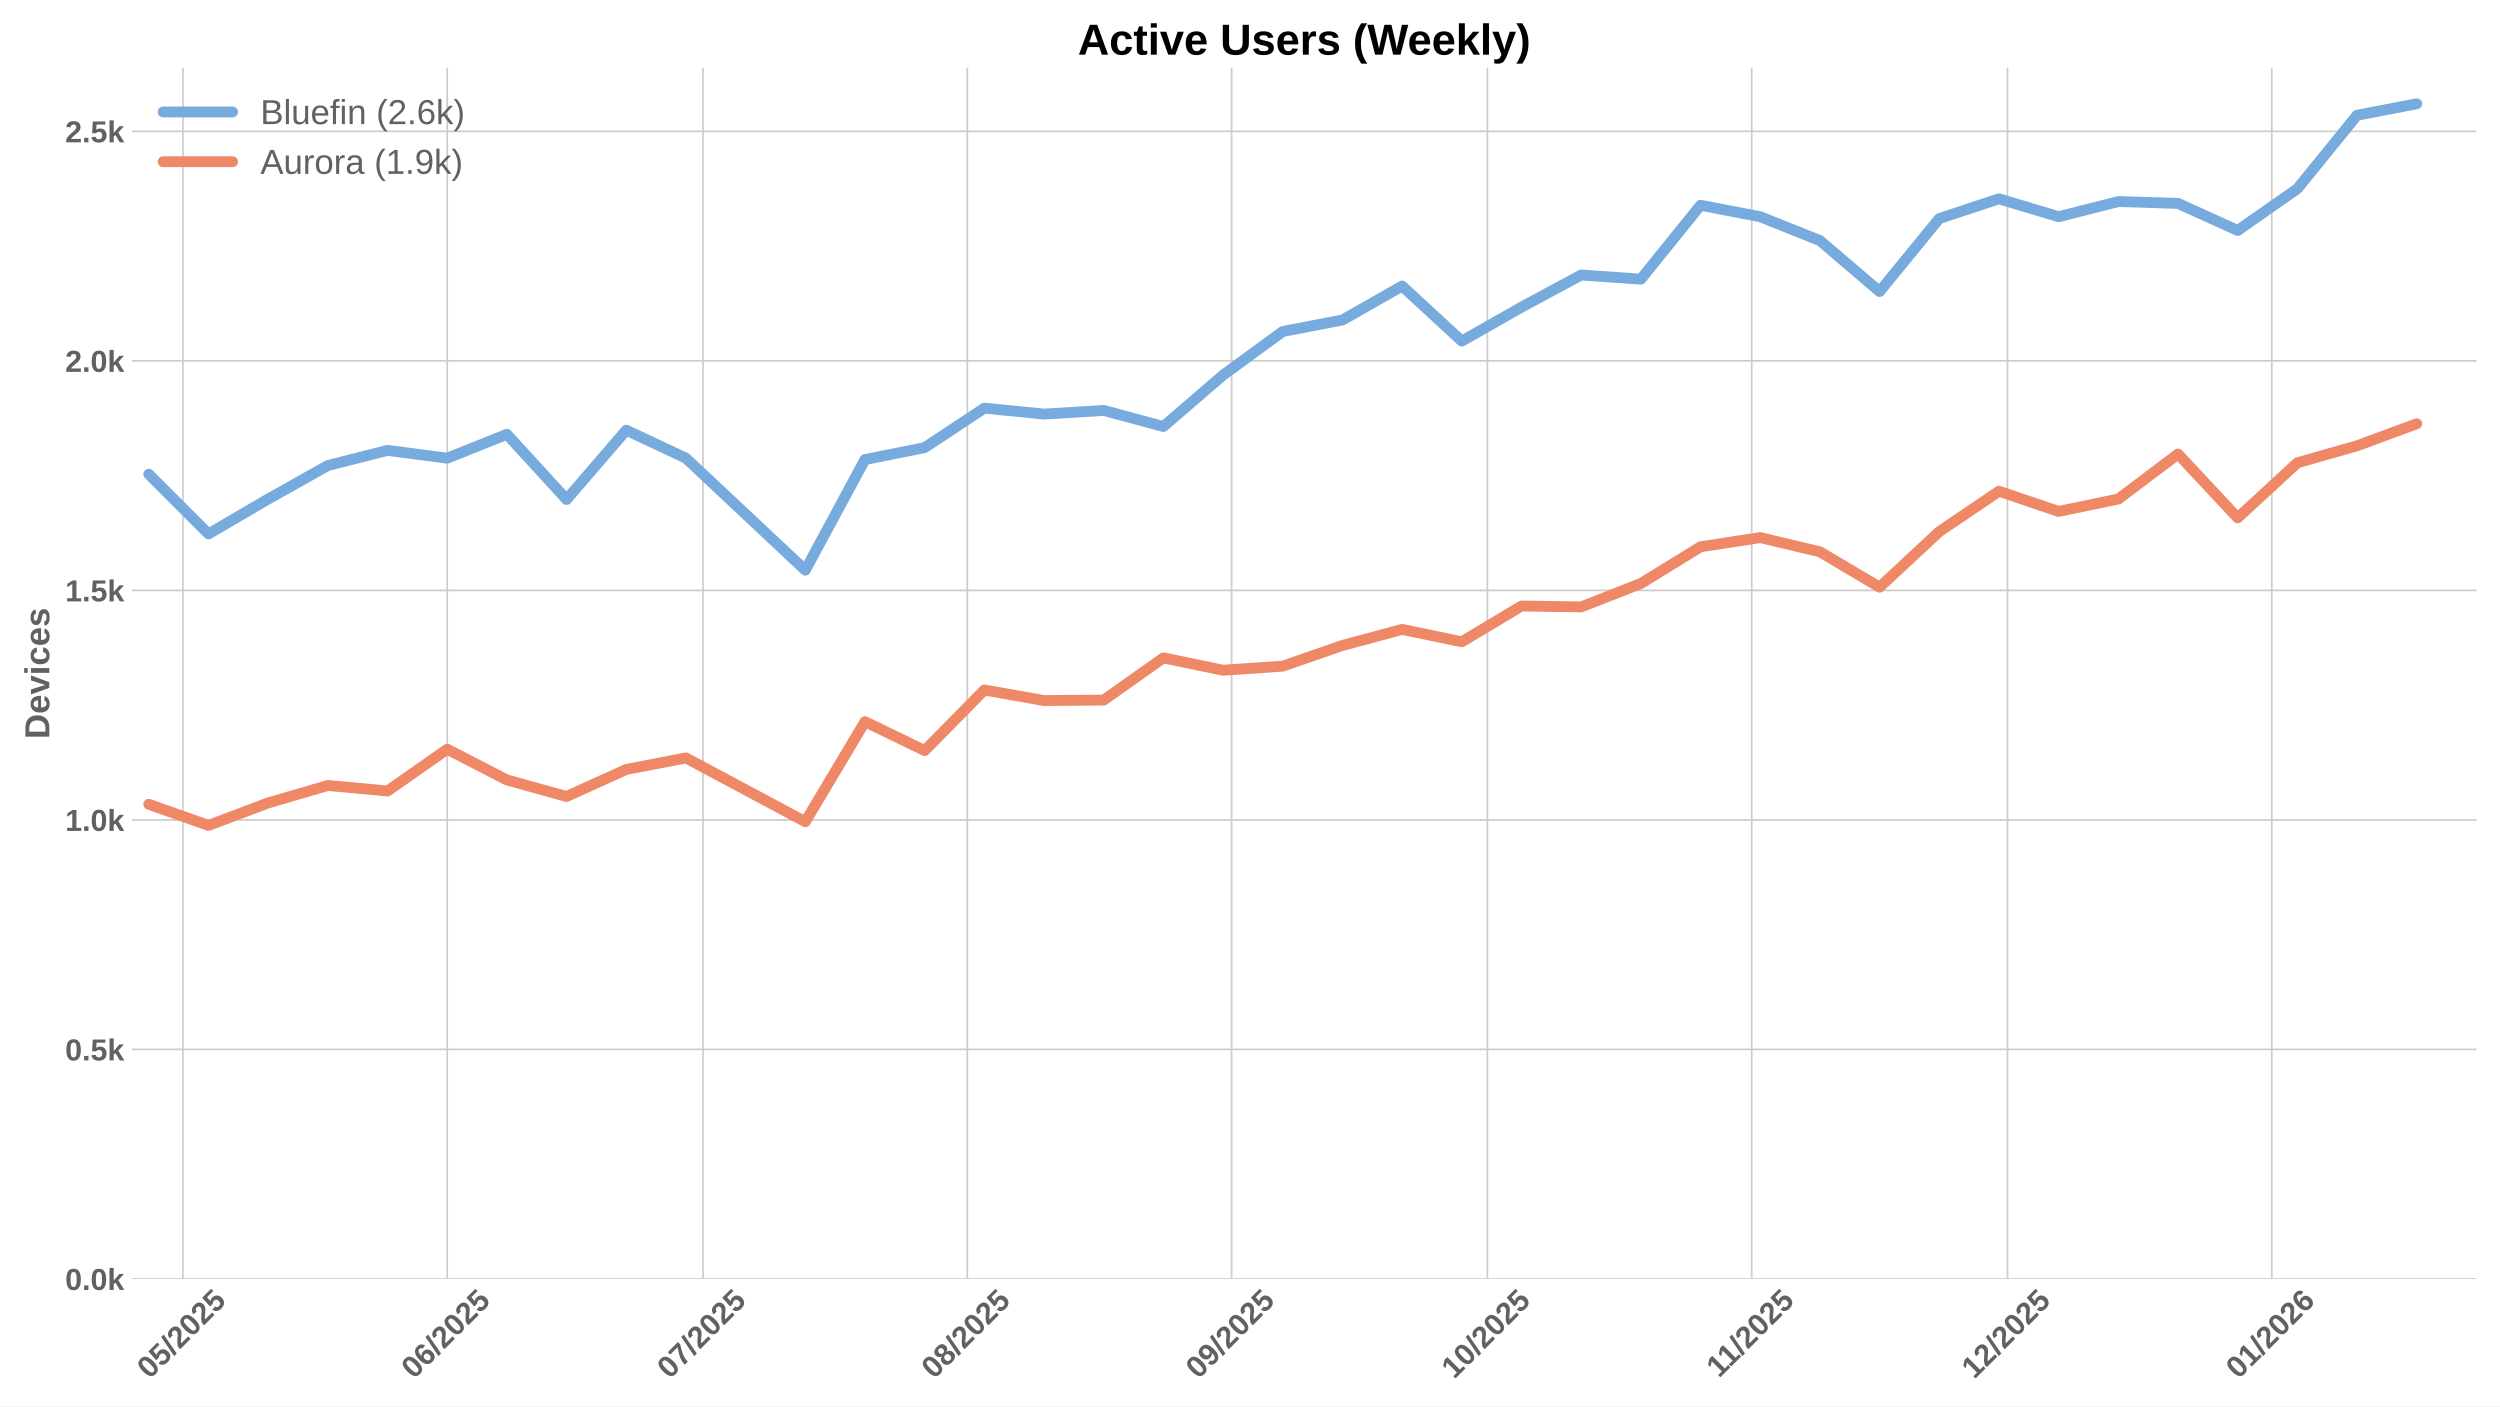
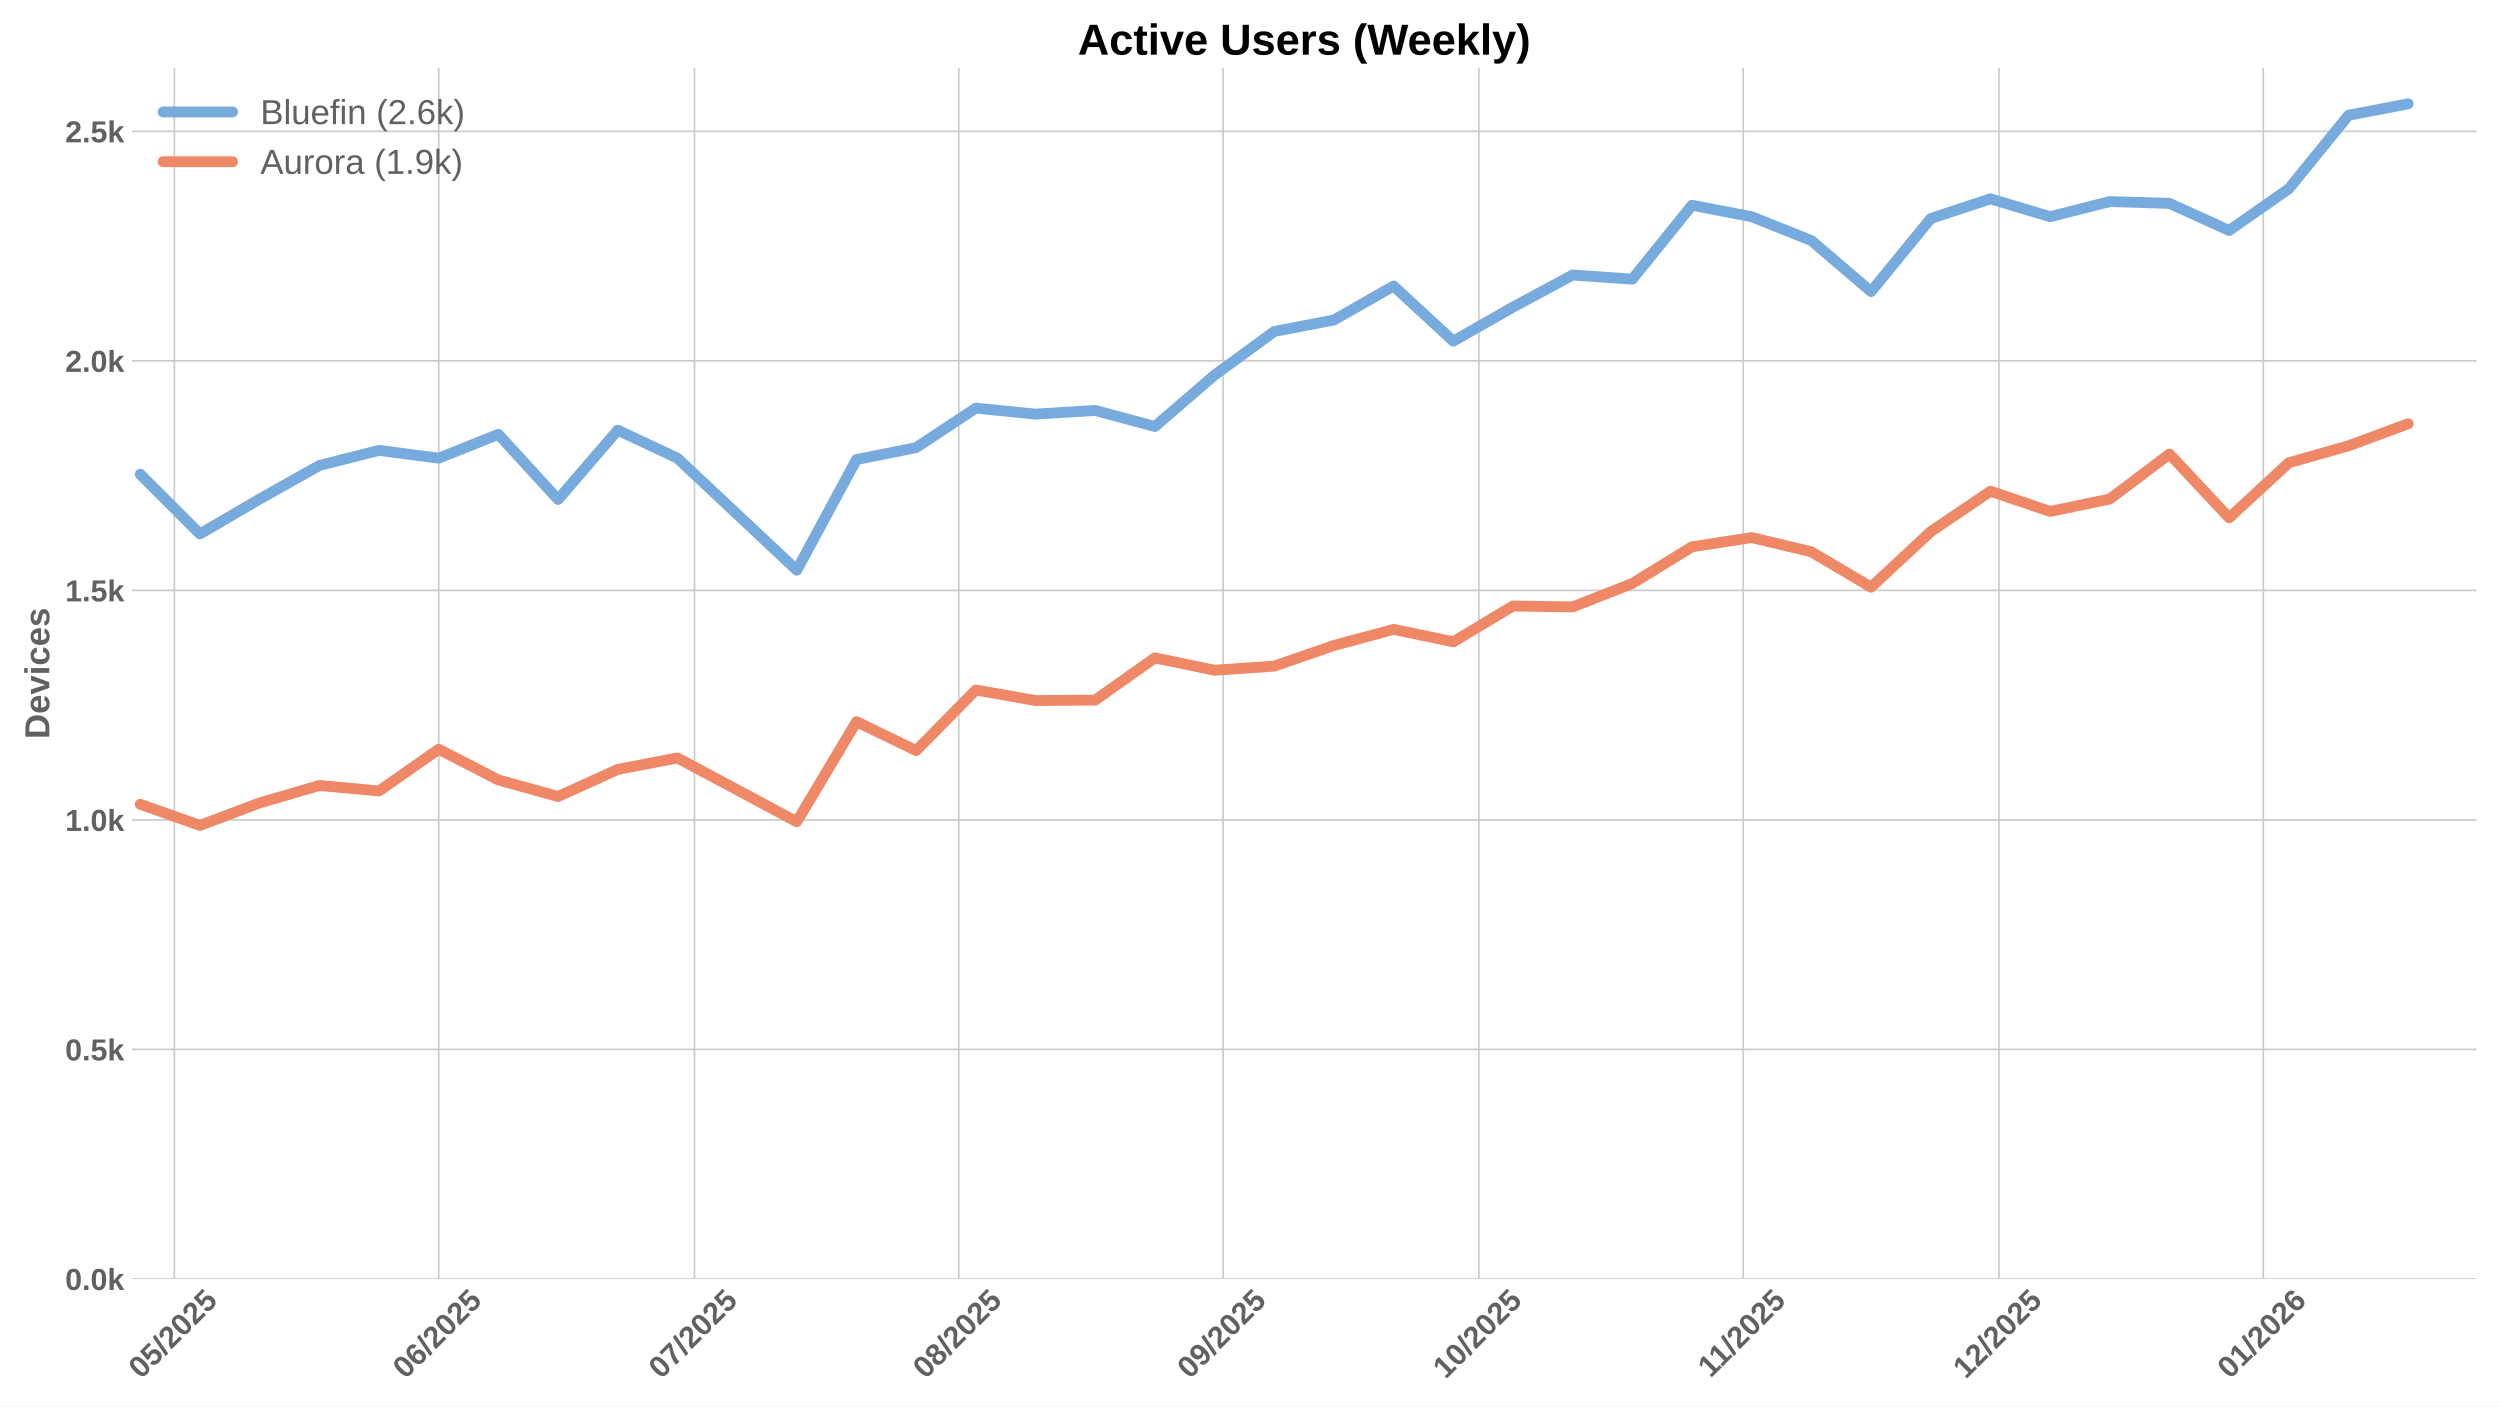
<svg xmlns="http://www.w3.org/2000/svg" xmlns:xlink="http://www.w3.org/1999/xlink" width="1152pt" height="648pt" viewBox="0 0 1152 648" version="1.1">
  <defs>
    <style type="text/css">*{stroke-linejoin: round; stroke-linecap: butt}</style>
  </defs>
  <g id="figure_1">
    <g id="patch_1">
      <path d="M 0 648  L 1152 648  L 1152 0  L 0 0  z " style="fill: #ffffff" />
    </g>
    <g id="axes_1">
      <g id="patch_2">
        <path d="M 60.78 589.343  L 1141.2 589.343  L 1141.2 31.2  L 60.78 31.2  z " style="fill: #ffffff" />
      </g>
      <g id="matplotlib.axis_1">
        <g id="xtick_1">
          <g id="line2d_1">
-             <path d="M 84.284 589.343  L 84.284 31.2  " clip-path="url(#pc82ec97045)" style="fill: none; stroke: #cccccc; stroke-width: 0.8; stroke-linecap: round" />
+             <path d="M 80.357 589.343  L 80.357 31.2  " clip-path="url(#p41f4739f8b)" style="fill: none; stroke: #cccccc; stroke-width: 0.8; stroke-linecap: round" />
          </g>
          <g id="line2d_2" />
          <g id="text_1">
-             <g style="fill: #616161" transform="translate(68.9542 635.7977) rotate(-45) scale(0.14 -0.14)">
+             <g style="fill: #616161" transform="translate(65.02696 635.7977) rotate(-45) scale(0.14 -0.14)">
              <defs>
                <path id="LiberationSans-Bold-30" d="M 3297 2203  Q 3297 1088 2914 512  Q 2531 -63 1766 -63  Q 253 -63 253 2203  Q 253 2994 418 3494  Q 584 3994 915 4231  Q 1247 4469 1791 4469  Q 2572 4469 2934 3903  Q 3297 3338 3297 2203  z M 2416 2203  Q 2416 2813 2356 3150  Q 2297 3488 2165 3634  Q 2034 3781 1784 3781  Q 1519 3781 1383 3632  Q 1247 3484 1189 3148  Q 1131 2813 1131 2203  Q 1131 1600 1192 1261  Q 1253 922 1386 775  Q 1519 628 1772 628  Q 2022 628 2158 783  Q 2294 938 2355 1278  Q 2416 1619 2416 2203  z " transform="scale(0.015625)" />
                <path id="LiberationSans-Bold-35" d="M 3381 1466  Q 3381 766 2945 351  Q 2509 -63 1750 -63  Q 1088 -63 689 235  Q 291 534 197 1100  L 1075 1172  Q 1144 891 1319 762  Q 1494 634 1759 634  Q 2088 634 2283 843  Q 2478 1053 2478 1447  Q 2478 1794 2293 2001  Q 2109 2209 1778 2209  Q 1413 2209 1181 1925  L 325 1925  L 478 4403  L 3125 4403  L 3125 3750  L 1275 3750  L 1203 2638  Q 1522 2919 2000 2919  Q 2628 2919 3004 2528  Q 3381 2138 3381 1466  z " transform="scale(0.015625)" />
                <path id="LiberationSans-Bold-2f" d="M 63 -128  L 972 4638  L 1716 4638  L 822 -128  L 63 -128  z " transform="scale(0.015625)" />
                <path id="LiberationSans-Bold-32" d="M 222 0  L 222 609  Q 394 988 711 1347  Q 1028 1706 1509 2097  Q 1972 2472 2158 2715  Q 2344 2959 2344 3194  Q 2344 3769 1766 3769  Q 1484 3769 1336 3617  Q 1188 3466 1144 3163  L 259 3213  Q 334 3825 717 4147  Q 1100 4469 1759 4469  Q 2472 4469 2853 4144  Q 3234 3819 3234 3231  Q 3234 2922 3112 2672  Q 2991 2422 2800 2211  Q 2609 2000 2376 1815  Q 2144 1631 1925 1456  Q 1706 1281 1526 1103  Q 1347 925 1259 722  L 3303 722  L 3303 0  L 222 0  z " transform="scale(0.015625)" />
              </defs>
              <use xlink:href="#LiberationSans-Bold-30" />
              <use xlink:href="#LiberationSans-Bold-35" transform="translate(55.61523 0)" />
              <use xlink:href="#LiberationSans-Bold-2f" transform="translate(111.2305 0)" />
              <use xlink:href="#LiberationSans-Bold-32" transform="translate(139.0137 0)" />
              <use xlink:href="#LiberationSans-Bold-30" transform="translate(194.6289 0)" />
              <use xlink:href="#LiberationSans-Bold-32" transform="translate(250.2441 0)" />
              <use xlink:href="#LiberationSans-Bold-35" transform="translate(305.8594 0)" />
            </g>
          </g>
        </g>
        <g id="xtick_2">
          <g id="line2d_3">
-             <path d="M 206.077 589.343  L 206.077 31.2  " clip-path="url(#pc82ec97045)" style="fill: none; stroke: #cccccc; stroke-width: 0.8; stroke-linecap: round" />
+             <path d="M 202.15 589.343  L 202.15 31.2  " clip-path="url(#p41f4739f8b)" style="fill: none; stroke: #cccccc; stroke-width: 0.8; stroke-linecap: round" />
          </g>
          <g id="line2d_4" />
          <g id="text_2">
-             <g style="fill: #616161" transform="translate(190.747 635.7977) rotate(-45) scale(0.14 -0.14)">
+             <g style="fill: #616161" transform="translate(186.8198 635.7977) rotate(-45) scale(0.14 -0.14)">
              <defs>
                <path id="LiberationSans-Bold-36" d="M 3328 1441  Q 3328 738 2934 337  Q 2541 -63 1847 -63  Q 1069 -63 651 482  Q 234 1028 234 2100  Q 234 3278 657 3873  Q 1081 4469 1869 4469  Q 2428 4469 2751 4222  Q 3075 3975 3209 3456  L 2381 3341  Q 2263 3775 1850 3775  Q 1497 3775 1295 3422  Q 1094 3069 1094 2350  Q 1234 2584 1484 2709  Q 1734 2834 2050 2834  Q 2641 2834 2984 2459  Q 3328 2084 3328 1441  z M 2447 1416  Q 2447 1791 2273 1989  Q 2100 2188 1797 2188  Q 1506 2188 1331 2002  Q 1156 1816 1156 1509  Q 1156 1125 1339 873  Q 1522 622 1819 622  Q 2116 622 2281 833  Q 2447 1044 2447 1416  z " transform="scale(0.015625)" />
              </defs>
              <use xlink:href="#LiberationSans-Bold-30" />
              <use xlink:href="#LiberationSans-Bold-36" transform="translate(55.61523 0)" />
              <use xlink:href="#LiberationSans-Bold-2f" transform="translate(111.2305 0)" />
              <use xlink:href="#LiberationSans-Bold-32" transform="translate(139.0137 0)" />
              <use xlink:href="#LiberationSans-Bold-30" transform="translate(194.6289 0)" />
              <use xlink:href="#LiberationSans-Bold-32" transform="translate(250.2441 0)" />
              <use xlink:href="#LiberationSans-Bold-35" transform="translate(305.8594 0)" />
            </g>
          </g>
        </g>
        <g id="xtick_3">
          <g id="line2d_5">
-             <path d="M 323.941 589.343  L 323.941 31.2  " clip-path="url(#pc82ec97045)" style="fill: none; stroke: #cccccc; stroke-width: 0.8; stroke-linecap: round" />
+             <path d="M 320.014 589.343  L 320.014 31.2  " clip-path="url(#p41f4739f8b)" style="fill: none; stroke: #cccccc; stroke-width: 0.8; stroke-linecap: round" />
          </g>
          <g id="line2d_6" />
          <g id="text_3">
-             <g style="fill: #616161" transform="translate(308.611 635.7977) rotate(-45) scale(0.14 -0.14)">
+             <g style="fill: #616161" transform="translate(304.6838 635.7977) rotate(-45) scale(0.14 -0.14)">
              <defs>
                <path id="LiberationSans-Bold-37" d="M 3278 3706  Q 2981 3238 2717 2797  Q 2453 2356 2256 1911  Q 2059 1466 1945 995  Q 1831 525 1831 0  L 916 0  Q 916 550 1059 1064  Q 1203 1578 1475 2111  Q 1747 2644 2463 3681  L 275 3681  L 275 4403  L 3278 4403  L 3278 3706  z " transform="scale(0.015625)" />
              </defs>
              <use xlink:href="#LiberationSans-Bold-30" />
              <use xlink:href="#LiberationSans-Bold-37" transform="translate(55.61523 0)" />
              <use xlink:href="#LiberationSans-Bold-2f" transform="translate(111.2305 0)" />
              <use xlink:href="#LiberationSans-Bold-32" transform="translate(139.0137 0)" />
              <use xlink:href="#LiberationSans-Bold-30" transform="translate(194.6289 0)" />
              <use xlink:href="#LiberationSans-Bold-32" transform="translate(250.2441 0)" />
              <use xlink:href="#LiberationSans-Bold-35" transform="translate(305.8594 0)" />
            </g>
          </g>
        </g>
        <g id="xtick_4">
          <g id="line2d_7">
-             <path d="M 445.734 589.343  L 445.734 31.2  " clip-path="url(#pc82ec97045)" style="fill: none; stroke: #cccccc; stroke-width: 0.8; stroke-linecap: round" />
+             <path d="M 441.807 589.343  L 441.807 31.2  " clip-path="url(#p41f4739f8b)" style="fill: none; stroke: #cccccc; stroke-width: 0.8; stroke-linecap: round" />
          </g>
          <g id="line2d_8" />
          <g id="text_4">
-             <g style="fill: #616161" transform="translate(430.4038 635.7977) rotate(-45) scale(0.14 -0.14)">
+             <g style="fill: #616161" transform="translate(426.4766 635.7977) rotate(-45) scale(0.14 -0.14)">
              <defs>
                <path id="LiberationSans-Bold-38" d="M 3363 1241  Q 3363 622 2953 279  Q 2544 -63 1784 -63  Q 1031 -63 617 278  Q 203 619 203 1234  Q 203 1656 447 1945  Q 691 2234 1100 2303  L 1100 2316  Q 744 2394 525 2669  Q 306 2944 306 3303  Q 306 3844 689 4156  Q 1072 4469 1772 4469  Q 2488 4469 2870 4164  Q 3253 3859 3253 3297  Q 3253 2938 3036 2666  Q 2819 2394 2453 2322  L 2453 2309  Q 2878 2241 3120 1961  Q 3363 1681 3363 1241  z M 2350 3250  Q 2350 3563 2206 3708  Q 2063 3853 1772 3853  Q 1203 3853 1203 3250  Q 1203 2619 1778 2619  Q 2066 2619 2208 2766  Q 2350 2913 2350 3250  z M 2453 1313  Q 2453 2003 1766 2003  Q 1447 2003 1276 1822  Q 1106 1641 1106 1300  Q 1106 913 1275 734  Q 1444 556 1791 556  Q 2131 556 2292 734  Q 2453 913 2453 1313  z " transform="scale(0.015625)" />
              </defs>
              <use xlink:href="#LiberationSans-Bold-30" />
              <use xlink:href="#LiberationSans-Bold-38" transform="translate(55.61523 0)" />
              <use xlink:href="#LiberationSans-Bold-2f" transform="translate(111.2305 0)" />
              <use xlink:href="#LiberationSans-Bold-32" transform="translate(139.0137 0)" />
              <use xlink:href="#LiberationSans-Bold-30" transform="translate(194.6289 0)" />
              <use xlink:href="#LiberationSans-Bold-32" transform="translate(250.2441 0)" />
              <use xlink:href="#LiberationSans-Bold-35" transform="translate(305.8594 0)" />
            </g>
          </g>
        </g>
        <g id="xtick_5">
          <g id="line2d_9">
-             <path d="M 567.527 589.343  L 567.527 31.2  " clip-path="url(#pc82ec97045)" style="fill: none; stroke: #cccccc; stroke-width: 0.8; stroke-linecap: round" />
+             <path d="M 563.6 589.343  L 563.6 31.2  " clip-path="url(#p41f4739f8b)" style="fill: none; stroke: #cccccc; stroke-width: 0.8; stroke-linecap: round" />
          </g>
          <g id="line2d_10" />
          <g id="text_5">
-             <g style="fill: #616161" transform="translate(552.1966 635.7977) rotate(-45) scale(0.14 -0.14)">
+             <g style="fill: #616161" transform="translate(548.2694 635.7977) rotate(-45) scale(0.14 -0.14)">
              <defs>
                <path id="LiberationSans-Bold-39" d="M 3322 2272  Q 3322 1100 2894 518  Q 2466 -63 1678 -63  Q 1097 -63 767 185  Q 438 434 300 972  L 1125 1088  Q 1247 628 1688 628  Q 2056 628 2254 981  Q 2453 1334 2459 2028  Q 2341 1794 2070 1661  Q 1800 1528 1488 1528  Q 906 1528 564 1923  Q 222 2319 222 2994  Q 222 3688 623 4078  Q 1025 4469 1759 4469  Q 2550 4469 2936 3920  Q 3322 3372 3322 2272  z M 2394 2888  Q 2394 3297 2214 3539  Q 2034 3781 1738 3781  Q 1447 3781 1280 3570  Q 1113 3359 1113 2988  Q 1113 2622 1278 2401  Q 1444 2181 1741 2181  Q 2022 2181 2208 2373  Q 2394 2566 2394 2888  z " transform="scale(0.015625)" />
              </defs>
              <use xlink:href="#LiberationSans-Bold-30" />
              <use xlink:href="#LiberationSans-Bold-39" transform="translate(55.61523 0)" />
              <use xlink:href="#LiberationSans-Bold-2f" transform="translate(111.2305 0)" />
              <use xlink:href="#LiberationSans-Bold-32" transform="translate(139.0137 0)" />
              <use xlink:href="#LiberationSans-Bold-30" transform="translate(194.6289 0)" />
              <use xlink:href="#LiberationSans-Bold-32" transform="translate(250.2441 0)" />
              <use xlink:href="#LiberationSans-Bold-35" transform="translate(305.8594 0)" />
            </g>
          </g>
        </g>
        <g id="xtick_6">
          <g id="line2d_11">
-             <path d="M 685.391 589.343  L 685.391 31.2  " clip-path="url(#pc82ec97045)" style="fill: none; stroke: #cccccc; stroke-width: 0.8; stroke-linecap: round" />
+             <path d="M 681.464 589.343  L 681.464 31.2  " clip-path="url(#p41f4739f8b)" style="fill: none; stroke: #cccccc; stroke-width: 0.8; stroke-linecap: round" />
          </g>
          <g id="line2d_12" />
          <g id="text_6">
-             <g style="fill: #616161" transform="translate(670.0606 635.7977) rotate(-45) scale(0.14 -0.14)">
+             <g style="fill: #616161" transform="translate(666.1334 635.7977) rotate(-45) scale(0.14 -0.14)">
              <defs>
                <path id="LiberationSans-Bold-31" d="M 403 0  L 403 653  L 1494 653  L 1494 3656  L 438 2997  L 438 3688  L 1541 4403  L 2372 4403  L 2372 653  L 3381 653  L 3381 0  L 403 0  z " transform="scale(0.015625)" />
              </defs>
              <use xlink:href="#LiberationSans-Bold-31" />
              <use xlink:href="#LiberationSans-Bold-30" transform="translate(55.61523 0)" />
              <use xlink:href="#LiberationSans-Bold-2f" transform="translate(111.2305 0)" />
              <use xlink:href="#LiberationSans-Bold-32" transform="translate(139.0137 0)" />
              <use xlink:href="#LiberationSans-Bold-30" transform="translate(194.6289 0)" />
              <use xlink:href="#LiberationSans-Bold-32" transform="translate(250.2441 0)" />
              <use xlink:href="#LiberationSans-Bold-35" transform="translate(305.8594 0)" />
            </g>
          </g>
        </g>
        <g id="xtick_7">
          <g id="line2d_13">
-             <path d="M 807.184 589.343  L 807.184 31.2  " clip-path="url(#pc82ec97045)" style="fill: none; stroke: #cccccc; stroke-width: 0.8; stroke-linecap: round" />
+             <path d="M 803.256 589.343  L 803.256 31.2  " clip-path="url(#p41f4739f8b)" style="fill: none; stroke: #cccccc; stroke-width: 0.8; stroke-linecap: round" />
          </g>
          <g id="line2d_14" />
          <g id="text_7">
-             <g style="fill: #616161" transform="translate(792.1256 635.2532) rotate(-45) scale(0.14 -0.14)">
+             <g style="fill: #616161" transform="translate(788.1984 635.2532) rotate(-45) scale(0.14 -0.14)">
              <use xlink:href="#LiberationSans-Bold-31" />
              <use xlink:href="#LiberationSans-Bold-31" transform="translate(50.11523 0)" />
              <use xlink:href="#LiberationSans-Bold-2f" transform="translate(105.7305 0)" />
              <use xlink:href="#LiberationSans-Bold-32" transform="translate(133.5137 0)" />
              <use xlink:href="#LiberationSans-Bold-30" transform="translate(189.1289 0)" />
              <use xlink:href="#LiberationSans-Bold-32" transform="translate(244.7441 0)" />
              <use xlink:href="#LiberationSans-Bold-35" transform="translate(300.3594 0)" />
            </g>
          </g>
        </g>
        <g id="xtick_8">
          <g id="line2d_15">
-             <path d="M 925.048 589.343  L 925.048 31.2  " clip-path="url(#pc82ec97045)" style="fill: none; stroke: #cccccc; stroke-width: 0.8; stroke-linecap: round" />
+             <path d="M 921.12 589.343  L 921.12 31.2  " clip-path="url(#p41f4739f8b)" style="fill: none; stroke: #cccccc; stroke-width: 0.8; stroke-linecap: round" />
          </g>
          <g id="line2d_16" />
          <g id="text_8">
-             <g style="fill: #616161" transform="translate(909.7174 635.7977) rotate(-45) scale(0.14 -0.14)">
+             <g style="fill: #616161" transform="translate(905.7902 635.7977) rotate(-45) scale(0.14 -0.14)">
              <use xlink:href="#LiberationSans-Bold-31" />
              <use xlink:href="#LiberationSans-Bold-32" transform="translate(55.61523 0)" />
              <use xlink:href="#LiberationSans-Bold-2f" transform="translate(111.2305 0)" />
              <use xlink:href="#LiberationSans-Bold-32" transform="translate(139.0137 0)" />
              <use xlink:href="#LiberationSans-Bold-30" transform="translate(194.6289 0)" />
              <use xlink:href="#LiberationSans-Bold-32" transform="translate(250.2441 0)" />
              <use xlink:href="#LiberationSans-Bold-35" transform="translate(305.8594 0)" />
            </g>
          </g>
        </g>
        <g id="xtick_9">
          <g id="line2d_17">
-             <path d="M 1046.84 589.343  L 1046.84 31.2  " clip-path="url(#pc82ec97045)" style="fill: none; stroke: #cccccc; stroke-width: 0.8; stroke-linecap: round" />
+             <path d="M 1042.913 589.343  L 1042.913 31.2  " clip-path="url(#p41f4739f8b)" style="fill: none; stroke: #cccccc; stroke-width: 0.8; stroke-linecap: round" />
          </g>
          <g id="line2d_18" />
          <g id="text_9">
-             <g style="fill: #616161" transform="translate(1031.51 635.7977) rotate(-45) scale(0.14 -0.14)">
+             <g style="fill: #616161" transform="translate(1027.583 635.7977) rotate(-45) scale(0.14 -0.14)">
              <use xlink:href="#LiberationSans-Bold-30" />
              <use xlink:href="#LiberationSans-Bold-31" transform="translate(55.61523 0)" />
              <use xlink:href="#LiberationSans-Bold-2f" transform="translate(111.2305 0)" />
              <use xlink:href="#LiberationSans-Bold-32" transform="translate(139.0137 0)" />
              <use xlink:href="#LiberationSans-Bold-30" transform="translate(194.6289 0)" />
              <use xlink:href="#LiberationSans-Bold-32" transform="translate(250.2441 0)" />
              <use xlink:href="#LiberationSans-Bold-36" transform="translate(305.8594 0)" />
            </g>
          </g>
        </g>
      </g>
      <g id="matplotlib.axis_2">
        <g id="ytick_1">
          <g id="line2d_19">
-             <path d="M 60.78 589.343  L 1141.2 589.343  " clip-path="url(#pc82ec97045)" style="fill: none; stroke: #cccccc; stroke-width: 0.8; stroke-linecap: round" />
+             <path d="M 60.78 589.343  L 1141.2 589.343  " clip-path="url(#p41f4739f8b)" style="fill: none; stroke: #cccccc; stroke-width: 0.8; stroke-linecap: round" />
          </g>
          <g id="line2d_20" />
          <g id="text_10">
            <g style="fill: #616161" transform="translate(30.03469 594.416) scale(0.14 -0.14)">
              <defs>
                <path id="LiberationSans-Bold-2e" d="M 434 0  L 434 953  L 1338 953  L 1338 0  L 434 0  z " transform="scale(0.015625)" />
                <path id="LiberationSans-Bold-6b" d="M 2606 0  L 1703 1531  L 1325 1269  L 1325 0  L 447 0  L 447 4638  L 1325 4638  L 1325 1981  L 2531 3381  L 3475 3381  L 2288 2063  L 3566 0  L 2606 0  z " transform="scale(0.015625)" />
              </defs>
              <use xlink:href="#LiberationSans-Bold-30" />
              <use xlink:href="#LiberationSans-Bold-2e" transform="translate(55.61523 0)" />
              <use xlink:href="#LiberationSans-Bold-30" transform="translate(83.39844 0)" />
              <use xlink:href="#LiberationSans-Bold-6b" transform="translate(139.0137 0)" />
            </g>
          </g>
        </g>
        <g id="ytick_2">
          <g id="line2d_21">
-             <path d="M 60.78 483.578  L 1141.2 483.578  " clip-path="url(#pc82ec97045)" style="fill: none; stroke: #cccccc; stroke-width: 0.8; stroke-linecap: round" />
+             <path d="M 60.78 483.578  L 1141.2 483.578  " clip-path="url(#p41f4739f8b)" style="fill: none; stroke: #cccccc; stroke-width: 0.8; stroke-linecap: round" />
          </g>
          <g id="line2d_22" />
          <g id="text_11">
            <g style="fill: #616161" transform="translate(30.03469 488.651) scale(0.14 -0.14)">
              <use xlink:href="#LiberationSans-Bold-30" />
              <use xlink:href="#LiberationSans-Bold-2e" transform="translate(55.61523 0)" />
              <use xlink:href="#LiberationSans-Bold-35" transform="translate(83.39844 0)" />
              <use xlink:href="#LiberationSans-Bold-6b" transform="translate(139.0137 0)" />
            </g>
          </g>
        </g>
        <g id="ytick_3">
          <g id="line2d_23">
-             <path d="M 60.78 377.813  L 1141.2 377.813  " clip-path="url(#pc82ec97045)" style="fill: none; stroke: #cccccc; stroke-width: 0.8; stroke-linecap: round" />
+             <path d="M 60.78 377.813  L 1141.2 377.813  " clip-path="url(#p41f4739f8b)" style="fill: none; stroke: #cccccc; stroke-width: 0.8; stroke-linecap: round" />
          </g>
          <g id="line2d_24" />
          <g id="text_12">
            <g style="fill: #616161" transform="translate(30.03469 382.886) scale(0.14 -0.14)">
              <use xlink:href="#LiberationSans-Bold-31" />
              <use xlink:href="#LiberationSans-Bold-2e" transform="translate(55.61523 0)" />
              <use xlink:href="#LiberationSans-Bold-30" transform="translate(83.39844 0)" />
              <use xlink:href="#LiberationSans-Bold-6b" transform="translate(139.0137 0)" />
            </g>
          </g>
        </g>
        <g id="ytick_4">
          <g id="line2d_25">
-             <path d="M 60.78 272.048  L 1141.2 272.048  " clip-path="url(#pc82ec97045)" style="fill: none; stroke: #cccccc; stroke-width: 0.8; stroke-linecap: round" />
+             <path d="M 60.78 272.048  L 1141.2 272.048  " clip-path="url(#p41f4739f8b)" style="fill: none; stroke: #cccccc; stroke-width: 0.8; stroke-linecap: round" />
          </g>
          <g id="line2d_26" />
          <g id="text_13">
            <g style="fill: #616161" transform="translate(30.03469 277.1209) scale(0.14 -0.14)">
              <use xlink:href="#LiberationSans-Bold-31" />
              <use xlink:href="#LiberationSans-Bold-2e" transform="translate(55.61523 0)" />
              <use xlink:href="#LiberationSans-Bold-35" transform="translate(83.39844 0)" />
              <use xlink:href="#LiberationSans-Bold-6b" transform="translate(139.0137 0)" />
            </g>
          </g>
        </g>
        <g id="ytick_5">
          <g id="line2d_27">
-             <path d="M 60.78 166.283  L 1141.2 166.283  " clip-path="url(#pc82ec97045)" style="fill: none; stroke: #cccccc; stroke-width: 0.8; stroke-linecap: round" />
+             <path d="M 60.78 166.283  L 1141.2 166.283  " clip-path="url(#p41f4739f8b)" style="fill: none; stroke: #cccccc; stroke-width: 0.8; stroke-linecap: round" />
          </g>
          <g id="line2d_28" />
          <g id="text_14">
            <g style="fill: #616161" transform="translate(30.03469 171.3559) scale(0.14 -0.14)">
              <use xlink:href="#LiberationSans-Bold-32" />
              <use xlink:href="#LiberationSans-Bold-2e" transform="translate(55.61523 0)" />
              <use xlink:href="#LiberationSans-Bold-30" transform="translate(83.39844 0)" />
              <use xlink:href="#LiberationSans-Bold-6b" transform="translate(139.0137 0)" />
            </g>
          </g>
        </g>
        <g id="ytick_6">
          <g id="line2d_29">
-             <path d="M 60.78 60.518  L 1141.2 60.518  " clip-path="url(#pc82ec97045)" style="fill: none; stroke: #cccccc; stroke-width: 0.8; stroke-linecap: round" />
+             <path d="M 60.78 60.518  L 1141.2 60.518  " clip-path="url(#p41f4739f8b)" style="fill: none; stroke: #cccccc; stroke-width: 0.8; stroke-linecap: round" />
          </g>
          <g id="line2d_30" />
          <g id="text_15">
            <g style="fill: #616161" transform="translate(30.03469 65.59088) scale(0.14 -0.14)">
              <use xlink:href="#LiberationSans-Bold-32" />
              <use xlink:href="#LiberationSans-Bold-2e" transform="translate(55.61523 0)" />
              <use xlink:href="#LiberationSans-Bold-35" transform="translate(83.39844 0)" />
              <use xlink:href="#LiberationSans-Bold-6b" transform="translate(139.0137 0)" />
            </g>
          </g>
        </g>
        <g id="text_16">
          <g style="fill: #616161" transform="translate(22.71469 340.5153) rotate(-90) scale(0.16 -0.16)">
            <defs>
              <path id="LiberationSans-Bold-44" d="M 4353 2234  Q 4353 1553 4086 1045  Q 3819 538 3330 269  Q 2841 0 2209 0  L 428 0  L 428 4403  L 2022 4403  Q 3134 4403 3743 3842  Q 4353 3281 4353 2234  z M 3425 2234  Q 3425 2944 3056 3317  Q 2688 3691 2003 3691  L 1350 3691  L 1350 713  L 2131 713  Q 2725 713 3075 1122  Q 3425 1531 3425 2234  z " transform="scale(0.015625)" />
              <path id="LiberationSans-Bold-65" d="M 1831 -63  Q 1069 -63 659 389  Q 250 841 250 1706  Q 250 2544 665 2994  Q 1081 3444 1844 3444  Q 2572 3444 2956 2961  Q 3341 2478 3341 1547  L 3341 1522  L 1172 1522  Q 1172 1028 1355 776  Q 1538 525 1875 525  Q 2341 525 2463 928  L 3291 856  Q 2931 -63 1831 -63  z M 1831 2891  Q 1522 2891 1355 2675  Q 1188 2459 1178 2072  L 2491 2072  Q 2466 2481 2294 2686  Q 2122 2891 1831 2891  z " transform="scale(0.015625)" />
              <path id="LiberationSans-Bold-76" d="M 2284 0  L 1234 0  L 25 3381  L 953 3381  L 1544 1491  Q 1591 1334 1766 709  Q 1797 838 1894 1159  Q 1991 1481 2613 3381  L 3531 3381  L 2284 0  z " transform="scale(0.015625)" />
              <path id="LiberationSans-Bold-69" d="M 447 3991  L 447 4638  L 1325 4638  L 1325 3991  L 447 3991  z M 447 0  L 447 3381  L 1325 3381  L 1325 0  L 447 0  z " transform="scale(0.015625)" />
              <path id="LiberationSans-Bold-63" d="M 1856 -63  Q 1088 -63 669 395  Q 250 853 250 1672  Q 250 2509 672 2976  Q 1094 3444 1869 3444  Q 2466 3444 2856 3144  Q 3247 2844 3347 2316  L 2463 2272  Q 2425 2531 2275 2686  Q 2125 2841 1850 2841  Q 1172 2841 1172 1706  Q 1172 538 1863 538  Q 2113 538 2281 695  Q 2450 853 2491 1166  L 3372 1125  Q 3325 778 3123 506  Q 2922 234 2594 85  Q 2266 -63 1856 -63  z " transform="scale(0.015625)" />
              <path id="LiberationSans-Bold-73" d="M 3297 988  Q 3297 497 2895 217  Q 2494 -63 1784 -63  Q 1088 -63 717 157  Q 347 378 225 844  L 997 959  Q 1063 719 1223 619  Q 1384 519 1784 519  Q 2153 519 2322 612  Q 2491 706 2491 906  Q 2491 1069 2355 1164  Q 2219 1259 1894 1325  Q 1150 1472 890 1598  Q 631 1725 495 1926  Q 359 2128 359 2422  Q 359 2906 732 3176  Q 1106 3447 1791 3447  Q 2394 3447 2761 3212  Q 3128 2978 3219 2534  L 2441 2453  Q 2403 2659 2256 2761  Q 2109 2863 1791 2863  Q 1478 2863 1322 2783  Q 1166 2703 1166 2516  Q 1166 2369 1286 2283  Q 1406 2197 1691 2141  Q 2088 2059 2395 1973  Q 2703 1888 2889 1769  Q 3075 1650 3186 1464  Q 3297 1278 3297 988  z " transform="scale(0.015625)" />
            </defs>
            <use xlink:href="#LiberationSans-Bold-44" />
            <use xlink:href="#LiberationSans-Bold-65" transform="translate(72.2168 0)" />
            <use xlink:href="#LiberationSans-Bold-76" transform="translate(127.832 0)" />
            <use xlink:href="#LiberationSans-Bold-69" transform="translate(183.4473 0)" />
            <use xlink:href="#LiberationSans-Bold-63" transform="translate(211.2305 0)" />
            <use xlink:href="#LiberationSans-Bold-65" transform="translate(266.8457 0)" />
            <use xlink:href="#LiberationSans-Bold-73" transform="translate(322.4609 0)" />
          </g>
        </g>
      </g>
      <g id="line2d_31">
-         <path d="M 68.569 218.531  L 96.071 246.03  L 123.572 229.954  L 151.074 214.512  L 178.576 207.531  L 206.077 211.127  L 233.579 200.128  L 261.08 230.165  L 288.582 198.224  L 316.084 211.127  L 371.087 262.741  L 398.588 211.762  L 426.09 206.262  L 453.592 188.071  L 481.093 190.821  L 508.595 189.128  L 536.096 196.532  L 563.598 172.841  L 591.1 152.745  L 618.601 147.457  L 646.103 131.804  L 673.604 157.187  L 701.106 141.534  L 728.608 126.727  L 756.109 128.631  L 783.611 94.574  L 811.112 99.863  L 838.614 110.862  L 866.116 134.342  L 893.617 100.709  L 921.119 91.613  L 948.62 99.863  L 976.122 92.882  L 1003.624 93.728  L 1031.125 106.209  L 1058.627 86.959  L 1086.128 53.115  L 1113.63 47.826  " clip-path="url(#pc82ec97045)" style="fill: none; stroke: #77aadd; stroke-width: 5; stroke-linecap: round" />
+         <path d="M 64.642 218.531  L 92.144 246.03  L 119.645 229.954  L 147.147 214.512  L 174.648 207.531  L 202.15 211.127  L 229.652 200.128  L 257.153 230.165  L 284.655 198.224  L 312.156 211.127  L 367.16 262.741  L 394.661 211.762  L 422.163 206.262  L 449.664 188.071  L 477.166 190.821  L 504.668 189.128  L 532.169 196.532  L 559.671 172.841  L 587.172 152.745  L 614.674 147.457  L 642.176 131.804  L 669.677 157.187  L 697.179 141.534  L 724.68 126.727  L 752.182 128.631  L 779.684 94.574  L 807.185 99.863  L 834.687 110.862  L 862.188 134.342  L 889.69 100.709  L 917.192 91.613  L 944.693 99.863  L 972.195 92.882  L 999.696 93.728  L 1027.198 106.209  L 1054.7 86.959  L 1082.201 53.115  L 1109.703 47.826  " clip-path="url(#p41f4739f8b)" style="fill: none; stroke: #77aadd; stroke-width: 5; stroke-linecap: round" />
      </g>
      <g id="line2d_32">
-         <path d="M 68.569 370.621  L 96.071 380.352  L 123.572 369.987  L 151.074 361.948  L 178.576 364.487  L 206.077 345.238  L 233.579 359.41  L 261.08 367.025  L 288.582 354.545  L 316.084 349.257  L 371.087 378.659  L 398.588 332.546  L 426.09 345.872  L 453.592 317.95  L 481.093 322.815  L 508.595 322.604  L 536.096 303.143  L 563.598 308.854  L 591.1 306.951  L 618.601 297.432  L 646.103 290.028  L 673.604 295.739  L 701.106 279.24  L 728.608 279.663  L 756.109 268.875  L 783.611 251.953  L 811.112 247.722  L 838.614 254.28  L 866.116 270.567  L 893.617 244.972  L 921.119 226.358  L 948.62 235.665  L 976.122 229.954  L 1003.624 209.224  L 1031.125 238.626  L 1058.627 213.243  L 1086.128 205.416  L 1113.63 195.263  " clip-path="url(#pc82ec97045)" style="fill: none; stroke: #ee8866; stroke-width: 5; stroke-linecap: round" />
+         <path d="M 64.642 370.621  L 92.144 380.352  L 119.645 369.987  L 147.147 361.948  L 174.648 364.487  L 202.15 345.238  L 229.652 359.41  L 257.153 367.025  L 284.655 354.545  L 312.156 349.257  L 367.16 378.659  L 394.661 332.546  L 422.163 345.872  L 449.664 317.95  L 477.166 322.815  L 504.668 322.604  L 532.169 303.143  L 559.671 308.854  L 587.172 306.951  L 614.674 297.432  L 642.176 290.028  L 669.677 295.739  L 697.179 279.24  L 724.68 279.663  L 752.182 268.875  L 779.684 251.953  L 807.185 247.722  L 834.687 254.28  L 862.188 270.567  L 889.69 244.972  L 917.192 226.358  L 944.693 235.665  L 972.195 229.954  L 999.696 209.224  L 1027.198 238.626  L 1054.7 213.243  L 1082.201 205.416  L 1109.703 195.263  " clip-path="url(#p41f4739f8b)" style="fill: none; stroke: #ee8866; stroke-width: 5; stroke-linecap: round" />
      </g>
      <g id="patch_3">
        <path d="M 60.78 589.343  L 60.78 31.2  " style="fill: none" />
      </g>
      <g id="patch_4">
        <path d="M 1141.2 589.343  L 1141.2 31.2  " style="fill: none" />
      </g>
      <g id="patch_5">
        <path d="M 60.78 589.343  L 1141.2 589.343  " style="fill: none" />
      </g>
      <g id="patch_6">
        <path d="M 60.78 31.2  L 1141.2 31.2  " style="fill: none" />
      </g>
      <g id="text_17">
        <g transform="translate(496.6791 25.2) scale(0.2 -0.2)">
          <defs>
            <path id="LiberationSans-Bold-41" d="M 3541 0  L 3150 1125  L 1472 1125  L 1081 0  L 159 0  L 1766 4403  L 2853 4403  L 4453 0  L 3541 0  z M 2309 3725  L 2291 3656  Q 2259 3544 2215 3400  Q 2172 3256 1678 1819  L 2944 1819  L 2509 3084  L 2375 3509  L 2309 3725  z " transform="scale(0.015625)" />
            <path id="LiberationSans-Bold-74" d="M 1313 -56  Q 925 -56 715 155  Q 506 366 506 794  L 506 2788  L 78 2788  L 78 3381  L 550 3381  L 825 4175  L 1375 4175  L 1375 3381  L 2016 3381  L 2016 2788  L 1375 2788  L 1375 1031  Q 1375 784 1469 667  Q 1563 550 1759 550  Q 1863 550 2053 594  L 2053 50  Q 1728 -56 1313 -56  z " transform="scale(0.015625)" />
            <path id="LiberationSans-Bold-20" transform="scale(0.015625)" />
            <path id="LiberationSans-Bold-55" d="M 2259 -63  Q 1350 -63 867 381  Q 384 825 384 1650  L 384 4403  L 1306 4403  L 1306 1722  Q 1306 1200 1554 929  Q 1803 659 2284 659  Q 2778 659 3043 942  Q 3309 1225 3309 1753  L 3309 4403  L 4231 4403  L 4231 1697  Q 4231 859 3714 398  Q 3197 -63 2259 -63  z " transform="scale(0.015625)" />
            <path id="LiberationSans-Bold-72" d="M 447 0  L 447 2588  Q 447 2866 439 3052  Q 431 3238 422 3381  L 1259 3381  Q 1269 3325 1284 3039  Q 1300 2753 1300 2659  L 1313 2659  Q 1441 3016 1541 3161  Q 1641 3306 1778 3376  Q 1916 3447 2122 3447  Q 2291 3447 2394 3400  L 2394 2666  Q 2181 2713 2019 2713  Q 1691 2713 1508 2447  Q 1325 2181 1325 1659  L 1325 0  L 447 0  z " transform="scale(0.015625)" />
            <path id="LiberationSans-Bold-28" d="M 1247 -1328  Q 756 -622 537 81  Q 319 784 319 1659  Q 319 2531 537 3232  Q 756 3934 1247 4638  L 2125 4638  Q 1631 3925 1407 3219  Q 1184 2513 1184 1656  Q 1184 803 1406 101  Q 1628 -600 2125 -1328  L 1247 -1328  z " transform="scale(0.015625)" />
            <path id="LiberationSans-Bold-57" d="M 4897 0  L 3803 0  L 3206 2547  Q 3097 2997 3022 3488  Q 2947 3078 2900 2864  Q 2853 2650 2234 0  L 1141 0  L 6 4403  L 941 4403  L 1578 1559  L 1722 872  Q 1809 1306 1892 1701  Q 1975 2097 2516 4403  L 3547 4403  L 4103 2059  Q 4169 1797 4325 872  L 4403 1234  L 4569 1953  L 5100 4403  L 6034 4403  L 4897 0  z " transform="scale(0.015625)" />
            <path id="LiberationSans-Bold-6c" d="M 447 0  L 447 4638  L 1325 4638  L 1325 0  L 447 0  z " transform="scale(0.015625)" />
            <path id="LiberationSans-Bold-79" d="M 884 -1328  Q 569 -1328 331 -1288  L 331 -663  Q 497 -688 634 -688  Q 822 -688 945 -628  Q 1069 -569 1167 -431  Q 1266 -294 1388 34  L 50 3381  L 978 3381  L 1509 1797  Q 1634 1456 1825 753  L 1903 1050  L 2106 1784  L 2606 3381  L 3525 3381  L 2188 -178  Q 1919 -828 1630 -1078  Q 1341 -1328 884 -1328  z " transform="scale(0.015625)" />
            <path id="LiberationSans-Bold-29" d="M 6 -1328  Q 506 -597 726 101  Q 947 800 947 1656  Q 947 2516 722 3223  Q 497 3931 6 4638  L 884 4638  Q 1378 3928 1595 3225  Q 1813 2522 1813 1659  Q 1813 791 1595 87  Q 1378 -616 884 -1328  L 6 -1328  z " transform="scale(0.015625)" />
          </defs>
          <use xlink:href="#LiberationSans-Bold-41" />
          <use xlink:href="#LiberationSans-Bold-63" transform="translate(72.2168 0)" />
          <use xlink:href="#LiberationSans-Bold-74" transform="translate(127.832 0)" />
          <use xlink:href="#LiberationSans-Bold-69" transform="translate(161.1328 0)" />
          <use xlink:href="#LiberationSans-Bold-76" transform="translate(188.916 0)" />
          <use xlink:href="#LiberationSans-Bold-65" transform="translate(244.5312 0)" />
          <use xlink:href="#LiberationSans-Bold-20" transform="translate(300.1465 0)" />
          <use xlink:href="#LiberationSans-Bold-55" transform="translate(327.9297 0)" />
          <use xlink:href="#LiberationSans-Bold-73" transform="translate(400.1465 0)" />
          <use xlink:href="#LiberationSans-Bold-65" transform="translate(455.7617 0)" />
          <use xlink:href="#LiberationSans-Bold-72" transform="translate(511.377 0)" />
          <use xlink:href="#LiberationSans-Bold-73" transform="translate(550.293 0)" />
          <use xlink:href="#LiberationSans-Bold-20" transform="translate(605.9082 0)" />
          <use xlink:href="#LiberationSans-Bold-28" transform="translate(633.6914 0)" />
          <use xlink:href="#LiberationSans-Bold-57" transform="translate(666.9922 0)" />
          <use xlink:href="#LiberationSans-Bold-65" transform="translate(759.627 0)" />
          <use xlink:href="#LiberationSans-Bold-65" transform="translate(815.2422 0)" />
          <use xlink:href="#LiberationSans-Bold-6b" transform="translate(870.8574 0)" />
          <use xlink:href="#LiberationSans-Bold-6c" transform="translate(926.4727 0)" />
          <use xlink:href="#LiberationSans-Bold-79" transform="translate(954.2559 0)" />
          <use xlink:href="#LiberationSans-Bold-29" transform="translate(1009.871 0)" />
        </g>
      </g>
      <g id="legend_1">
        <g id="line2d_33">
          <path d="M 75.18 51.595  L 91.18 51.595  L 107.18 51.595  " style="fill: none; stroke: #77aadd; stroke-width: 5; stroke-linecap: round" />
        </g>
        <g id="text_18">
          <g style="fill: #616161" transform="translate(119.98 57.195) scale(0.16 -0.16)">
            <defs>
              <path id="LiberationSans-42" d="M 3931 1241  Q 3931 653 3503 326  Q 3075 0 2313 0  L 525 0  L 525 4403  L 2125 4403  Q 3675 4403 3675 3334  Q 3675 2944 3456 2678  Q 3238 2413 2838 2322  Q 3363 2259 3647 1970  Q 3931 1681 3931 1241  z M 3075 3263  Q 3075 3619 2831 3772  Q 2588 3925 2125 3925  L 1122 3925  L 1122 2531  L 2125 2531  Q 2603 2531 2839 2711  Q 3075 2891 3075 3263  z M 3328 1288  Q 3328 2066 2234 2066  L 1122 2066  L 1122 478  L 2281 478  Q 2828 478 3078 681  Q 3328 884 3328 1288  z " transform="scale(0.015625)" />
              <path id="LiberationSans-6c" d="M 431 0  L 431 4638  L 994 4638  L 994 0  L 431 0  z " transform="scale(0.015625)" />
              <path id="LiberationSans-75" d="M 981 3381  L 981 1238  Q 981 903 1047 718  Q 1113 534 1256 453  Q 1400 372 1678 372  Q 2084 372 2318 650  Q 2553 928 2553 1422  L 2553 3381  L 3116 3381  L 3116 722  Q 3116 131 3134 0  L 2603 0  Q 2600 16 2597 84  Q 2594 153 2589 242  Q 2584 331 2578 578  L 2569 578  Q 2375 228 2120 82  Q 1866 -63 1488 -63  Q 931 -63 673 214  Q 416 491 416 1128  L 416 3381  L 981 3381  z " transform="scale(0.015625)" />
              <path id="LiberationSans-65" d="M 863 1572  Q 863 991 1103 675  Q 1344 359 1806 359  Q 2172 359 2392 506  Q 2613 653 2691 878  L 3184 738  Q 2881 -63 1806 -63  Q 1056 -63 664 384  Q 272 831 272 1713  Q 272 2550 664 2997  Q 1056 3444 1784 3444  Q 3275 3444 3275 1647  L 3275 1572  L 863 1572  z M 2694 2003  Q 2647 2538 2422 2783  Q 2197 3028 1775 3028  Q 1366 3028 1127 2754  Q 888 2481 869 2003  L 2694 2003  z " transform="scale(0.015625)" />
              <path id="LiberationSans-66" d="M 1128 2972  L 1128 0  L 566 0  L 566 2972  L 91 2972  L 91 3381  L 566 3381  L 566 3763  Q 566 4225 769 4428  Q 972 4631 1391 4631  Q 1625 4631 1788 4594  L 1788 4166  Q 1647 4191 1538 4191  Q 1322 4191 1225 4081  Q 1128 3972 1128 3684  L 1128 3381  L 1788 3381  L 1788 2972  L 1128 2972  z " transform="scale(0.015625)" />
              <path id="LiberationSans-69" d="M 428 4100  L 428 4638  L 991 4638  L 991 4100  L 428 4100  z M 428 0  L 428 3381  L 991 3381  L 991 0  L 428 0  z " transform="scale(0.015625)" />
              <path id="LiberationSans-6e" d="M 2578 0  L 2578 2144  Q 2578 2478 2512 2662  Q 2447 2847 2303 2928  Q 2159 3009 1881 3009  Q 1475 3009 1240 2731  Q 1006 2453 1006 1959  L 1006 0  L 444 0  L 444 2659  Q 444 3250 425 3381  L 956 3381  Q 959 3366 962 3297  Q 966 3228 970 3139  Q 975 3050 981 2803  L 991 2803  Q 1184 3153 1439 3298  Q 1694 3444 2072 3444  Q 2628 3444 2886 3167  Q 3144 2891 3144 2253  L 3144 0  L 2578 0  z " transform="scale(0.015625)" />
              <path id="LiberationSans-20" transform="scale(0.015625)" />
              <path id="LiberationSans-28" d="M 397 1663  Q 397 2566 680 3284  Q 963 4003 1550 4638  L 2094 4638  Q 1509 3988 1236 3256  Q 963 2525 963 1656  Q 963 791 1233 62  Q 1503 -666 2094 -1325  L 1550 -1325  Q 959 -688 678 32  Q 397 753 397 1650  L 397 1663  z " transform="scale(0.015625)" />
              <path id="LiberationSans-32" d="M 322 0  L 322 397  Q 481 763 711 1042  Q 941 1322 1194 1548  Q 1447 1775 1695 1969  Q 1944 2163 2144 2356  Q 2344 2550 2467 2762  Q 2591 2975 2591 3244  Q 2591 3606 2378 3806  Q 2166 4006 1788 4006  Q 1428 4006 1195 3811  Q 963 3616 922 3263  L 347 3316  Q 409 3844 795 4156  Q 1181 4469 1788 4469  Q 2453 4469 2811 4155  Q 3169 3841 3169 3263  Q 3169 3006 3051 2753  Q 2934 2500 2703 2247  Q 2472 1994 1819 1463  Q 1459 1169 1246 933  Q 1034 697 941 478  L 3238 478  L 3238 0  L 322 0  z " transform="scale(0.015625)" />
              <path id="LiberationSans-2e" d="M 584 0  L 584 684  L 1194 684  L 1194 0  L 584 0  z " transform="scale(0.015625)" />
              <path id="LiberationSans-36" d="M 3278 1441  Q 3278 744 2900 340  Q 2522 -63 1856 -63  Q 1113 -63 719 490  Q 325 1044 325 2100  Q 325 3244 734 3856  Q 1144 4469 1900 4469  Q 2897 4469 3156 3572  L 2619 3475  Q 2453 4013 1894 4013  Q 1413 4013 1148 3564  Q 884 3116 884 2266  Q 1038 2550 1316 2698  Q 1594 2847 1953 2847  Q 2563 2847 2920 2465  Q 3278 2084 3278 1441  z M 2706 1416  Q 2706 1894 2472 2153  Q 2238 2413 1819 2413  Q 1425 2413 1183 2183  Q 941 1953 941 1550  Q 941 1041 1192 716  Q 1444 391 1838 391  Q 2244 391 2475 664  Q 2706 938 2706 1416  z " transform="scale(0.015625)" />
              <path id="LiberationSans-6b" d="M 2550 0  L 1406 1544  L 994 1203  L 994 0  L 431 0  L 431 4638  L 994 4638  L 994 1741  L 2478 3381  L 3138 3381  L 1766 1928  L 3209 0  L 2550 0  z " transform="scale(0.015625)" />
              <path id="LiberationSans-29" d="M 1734 1650  Q 1734 747 1451 28  Q 1169 -691 581 -1325  L 38 -1325  Q 625 -669 897 57  Q 1169 784 1169 1656  Q 1169 2528 895 3256  Q 622 3984 38 4638  L 581 4638  Q 1172 4000 1453 3279  Q 1734 2559 1734 1663  L 1734 1650  z " transform="scale(0.015625)" />
            </defs>
            <use xlink:href="#LiberationSans-42" />
            <use xlink:href="#LiberationSans-6c" transform="translate(66.69922 0)" />
            <use xlink:href="#LiberationSans-75" transform="translate(88.91602 0)" />
            <use xlink:href="#LiberationSans-65" transform="translate(144.5312 0)" />
            <use xlink:href="#LiberationSans-66" transform="translate(200.1465 0)" />
            <use xlink:href="#LiberationSans-69" transform="translate(227.9297 0)" />
            <use xlink:href="#LiberationSans-6e" transform="translate(250.1465 0)" />
            <use xlink:href="#LiberationSans-20" transform="translate(305.7617 0)" />
            <use xlink:href="#LiberationSans-28" transform="translate(333.5449 0)" />
            <use xlink:href="#LiberationSans-32" transform="translate(366.8457 0)" />
            <use xlink:href="#LiberationSans-2e" transform="translate(422.4609 0)" />
            <use xlink:href="#LiberationSans-36" transform="translate(450.2441 0)" />
            <use xlink:href="#LiberationSans-6b" transform="translate(505.8594 0)" />
            <use xlink:href="#LiberationSans-29" transform="translate(555.8594 0)" />
          </g>
        </g>
        <g id="line2d_34">
          <path d="M 75.18 74.51  L 91.18 74.51  L 107.18 74.51  " style="fill: none; stroke: #ee8866; stroke-width: 5; stroke-linecap: round" />
        </g>
        <g id="text_19">
          <g style="fill: #616161" transform="translate(119.98 80.11) scale(0.16 -0.16)">
            <defs>
              <path id="LiberationSans-41" d="M 3647 0  L 3144 1288  L 1138 1288  L 631 0  L 13 0  L 1809 4403  L 2488 4403  L 4256 0  L 3647 0  z M 2141 3953  L 2113 3866  Q 2034 3606 1881 3200  L 1319 1753  L 2966 1753  L 2400 3206  Q 2313 3422 2225 3694  L 2141 3953  z " transform="scale(0.015625)" />
              <path id="LiberationSans-72" d="M 444 0  L 444 2594  Q 444 2950 425 3381  L 956 3381  Q 981 2806 981 2691  L 994 2691  Q 1128 3125 1303 3284  Q 1478 3444 1797 3444  Q 1909 3444 2025 3413  L 2025 2897  Q 1913 2928 1725 2928  Q 1375 2928 1190 2626  Q 1006 2325 1006 1763  L 1006 0  L 444 0  z " transform="scale(0.015625)" />
              <path id="LiberationSans-6f" d="M 3291 1694  Q 3291 806 2900 371  Q 2509 -63 1766 -63  Q 1025 -63 647 389  Q 269 841 269 1694  Q 269 3444 1784 3444  Q 2559 3444 2925 3017  Q 3291 2591 3291 1694  z M 2700 1694  Q 2700 2394 2492 2711  Q 2284 3028 1794 3028  Q 1300 3028 1079 2704  Q 859 2381 859 1694  Q 859 1025 1076 689  Q 1294 353 1759 353  Q 2266 353 2483 678  Q 2700 1003 2700 1694  z " transform="scale(0.015625)" />
              <path id="LiberationSans-61" d="M 1294 -63  Q 784 -63 528 206  Q 272 475 272 944  Q 272 1469 617 1750  Q 963 2031 1731 2050  L 2491 2063  L 2491 2247  Q 2491 2659 2316 2837  Q 2141 3016 1766 3016  Q 1388 3016 1216 2887  Q 1044 2759 1009 2478  L 422 2531  Q 566 3444 1778 3444  Q 2416 3444 2737 3151  Q 3059 2859 3059 2306  L 3059 850  Q 3059 600 3125 473  Q 3191 347 3375 347  Q 3456 347 3559 369  L 3559 19  Q 3347 -31 3125 -31  Q 2813 -31 2670 133  Q 2528 297 2509 647  L 2491 647  Q 2275 259 1989 98  Q 1703 -63 1294 -63  z M 1422 359  Q 1731 359 1972 500  Q 2213 641 2352 886  Q 2491 1131 2491 1391  L 2491 1669  L 1875 1656  Q 1478 1650 1273 1575  Q 1069 1500 959 1344  Q 850 1188 850 934  Q 850 659 998 509  Q 1147 359 1422 359  z " transform="scale(0.015625)" />
              <path id="LiberationSans-31" d="M 488 0  L 488 478  L 1609 478  L 1609 3866  L 616 3156  L 616 3688  L 1656 4403  L 2175 4403  L 2175 478  L 3247 478  L 3247 0  L 488 0  z " transform="scale(0.015625)" />
              <path id="LiberationSans-39" d="M 3256 2291  Q 3256 1156 2842 546  Q 2428 -63 1663 -63  Q 1147 -63 836 154  Q 525 372 391 856  L 928 941  Q 1097 391 1672 391  Q 2156 391 2422 841  Q 2688 1291 2700 2125  Q 2575 1844 2272 1673  Q 1969 1503 1606 1503  Q 1013 1503 656 1909  Q 300 2316 300 2988  Q 300 3678 687 4073  Q 1075 4469 1766 4469  Q 2500 4469 2878 3925  Q 3256 3381 3256 2291  z M 2644 2834  Q 2644 3366 2400 3689  Q 2156 4013 1747 4013  Q 1341 4013 1106 3736  Q 872 3459 872 2988  Q 872 2506 1106 2226  Q 1341 1947 1741 1947  Q 1984 1947 2193 2058  Q 2403 2169 2523 2372  Q 2644 2575 2644 2834  z " transform="scale(0.015625)" />
            </defs>
            <use xlink:href="#LiberationSans-41" />
            <use xlink:href="#LiberationSans-75" transform="translate(66.69922 0)" />
            <use xlink:href="#LiberationSans-72" transform="translate(122.3145 0)" />
            <use xlink:href="#LiberationSans-6f" transform="translate(155.6152 0)" />
            <use xlink:href="#LiberationSans-72" transform="translate(211.2305 0)" />
            <use xlink:href="#LiberationSans-61" transform="translate(244.5312 0)" />
            <use xlink:href="#LiberationSans-20" transform="translate(300.1465 0)" />
            <use xlink:href="#LiberationSans-28" transform="translate(327.9297 0)" />
            <use xlink:href="#LiberationSans-31" transform="translate(361.2305 0)" />
            <use xlink:href="#LiberationSans-2e" transform="translate(416.8457 0)" />
            <use xlink:href="#LiberationSans-39" transform="translate(444.6289 0)" />
            <use xlink:href="#LiberationSans-6b" transform="translate(500.2441 0)" />
            <use xlink:href="#LiberationSans-29" transform="translate(550.2441 0)" />
          </g>
        </g>
      </g>
    </g>
  </g>
  <defs>
-     <clipPath id="pc82ec97045">
+     <clipPath id="p41f4739f8b">
      <rect x="60.78" y="31.2" width="1080.42" height="558.143" />
    </clipPath>
  </defs>
</svg>
